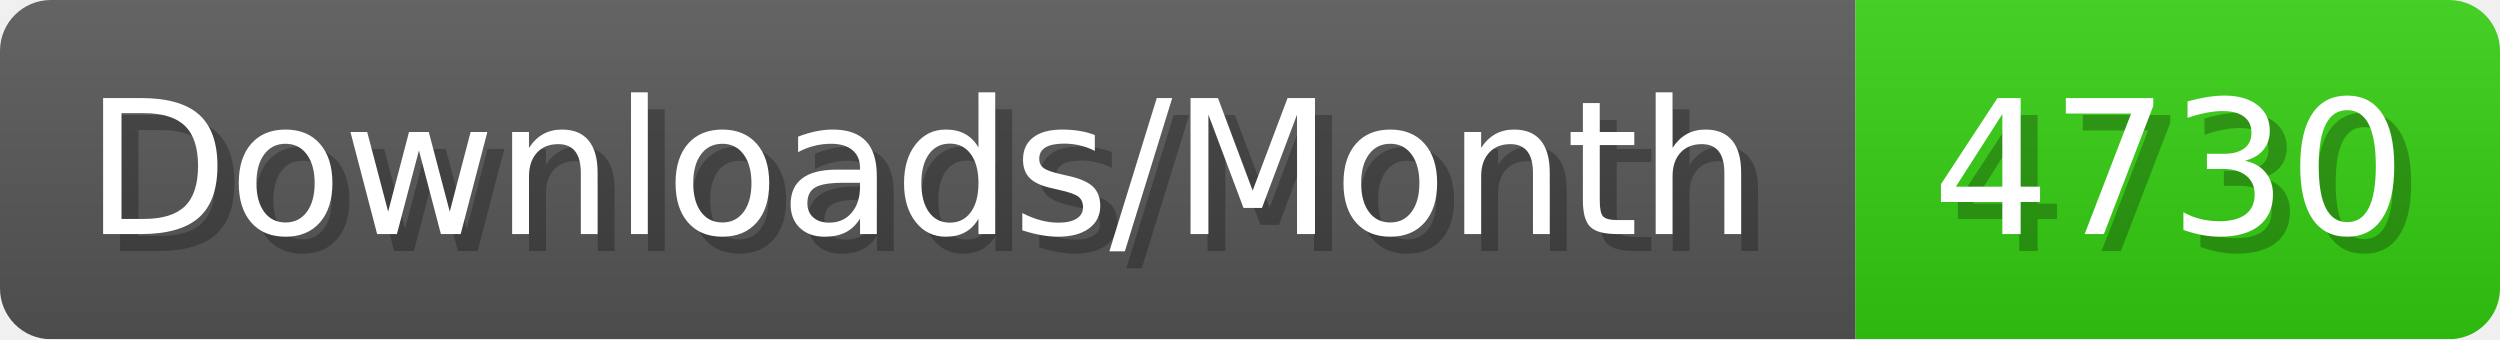
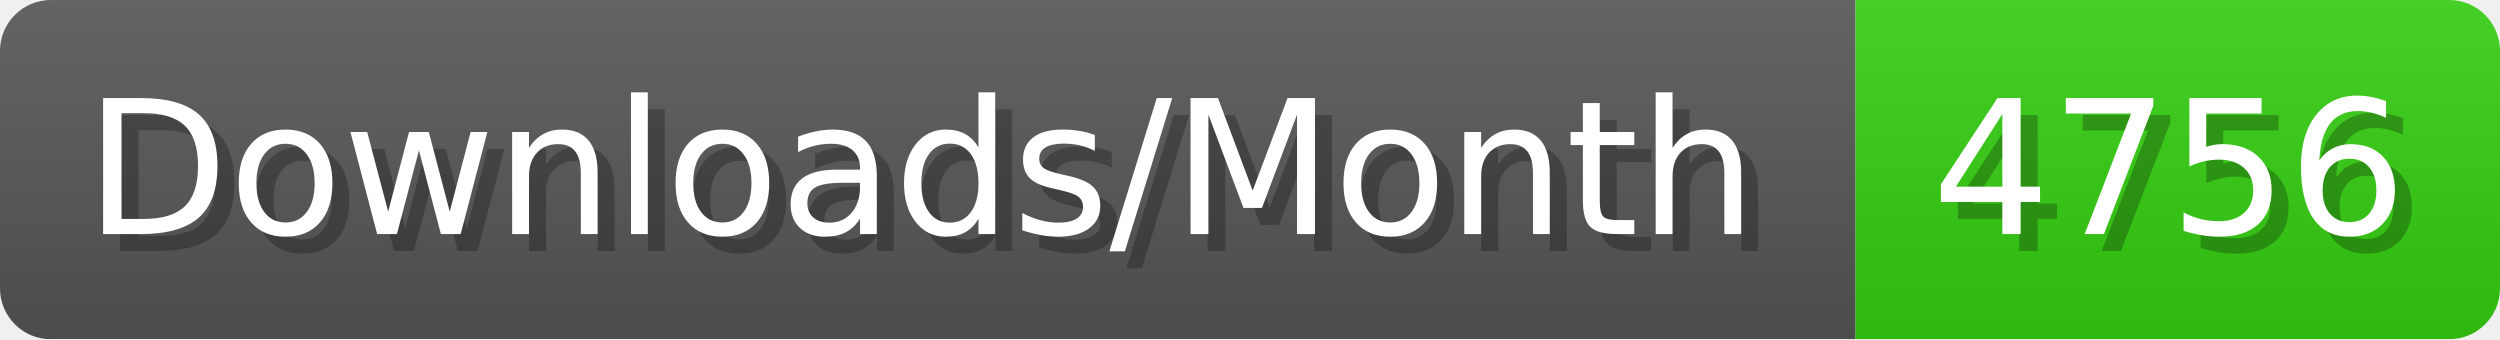
- <svg xmlns="http://www.w3.org/2000/svg" width="147.4" height="20" viewBox="0 0 1474 200" role="img" aria-label="Downloads/Month: 4730">
+ <svg xmlns="http://www.w3.org/2000/svg" width="147.4" height="20" viewBox="0 0 1474 200" role="img" aria-label="Downloads/Month: 4756">
  <linearGradient id="YlXUI" x2="0" y2="100%">
    <stop offset="0" stop-opacity=".1" stop-color="#EEE" />
    <stop offset="1" stop-opacity=".1" />
  </linearGradient>
  <mask id="JHhop">
    <rect width="1474" height="200" rx="30" fill="#FFF" />
  </mask>
  <g mask="url(#JHhop)">
    <rect width="1094" height="200" fill="#555" />
    <rect width="380" height="200" fill="#3C1" x="1094" />
    <rect width="1474" height="200" fill="url(#YlXUI)" />
  </g>
  <g aria-hidden="true" fill="#fff" text-anchor="start" font-family="Verdana,DejaVu Sans,sans-serif" font-size="110">
    <text x="60" y="148" textLength="994" fill="#000" opacity="0.25">Downloads/Month</text>
    <text x="50" y="138" textLength="994">Downloads/Month</text>
-     <text x="1149" y="148" textLength="280" fill="#000" opacity="0.25">4730</text>
-     <text x="1139" y="138" textLength="280">4730</text>
+     <text x="1149" y="148" textLength="280" fill="#000" opacity="0.25">4756</text>
+     <text x="1139" y="138" textLength="280">4756</text>
  </g>
</svg>
